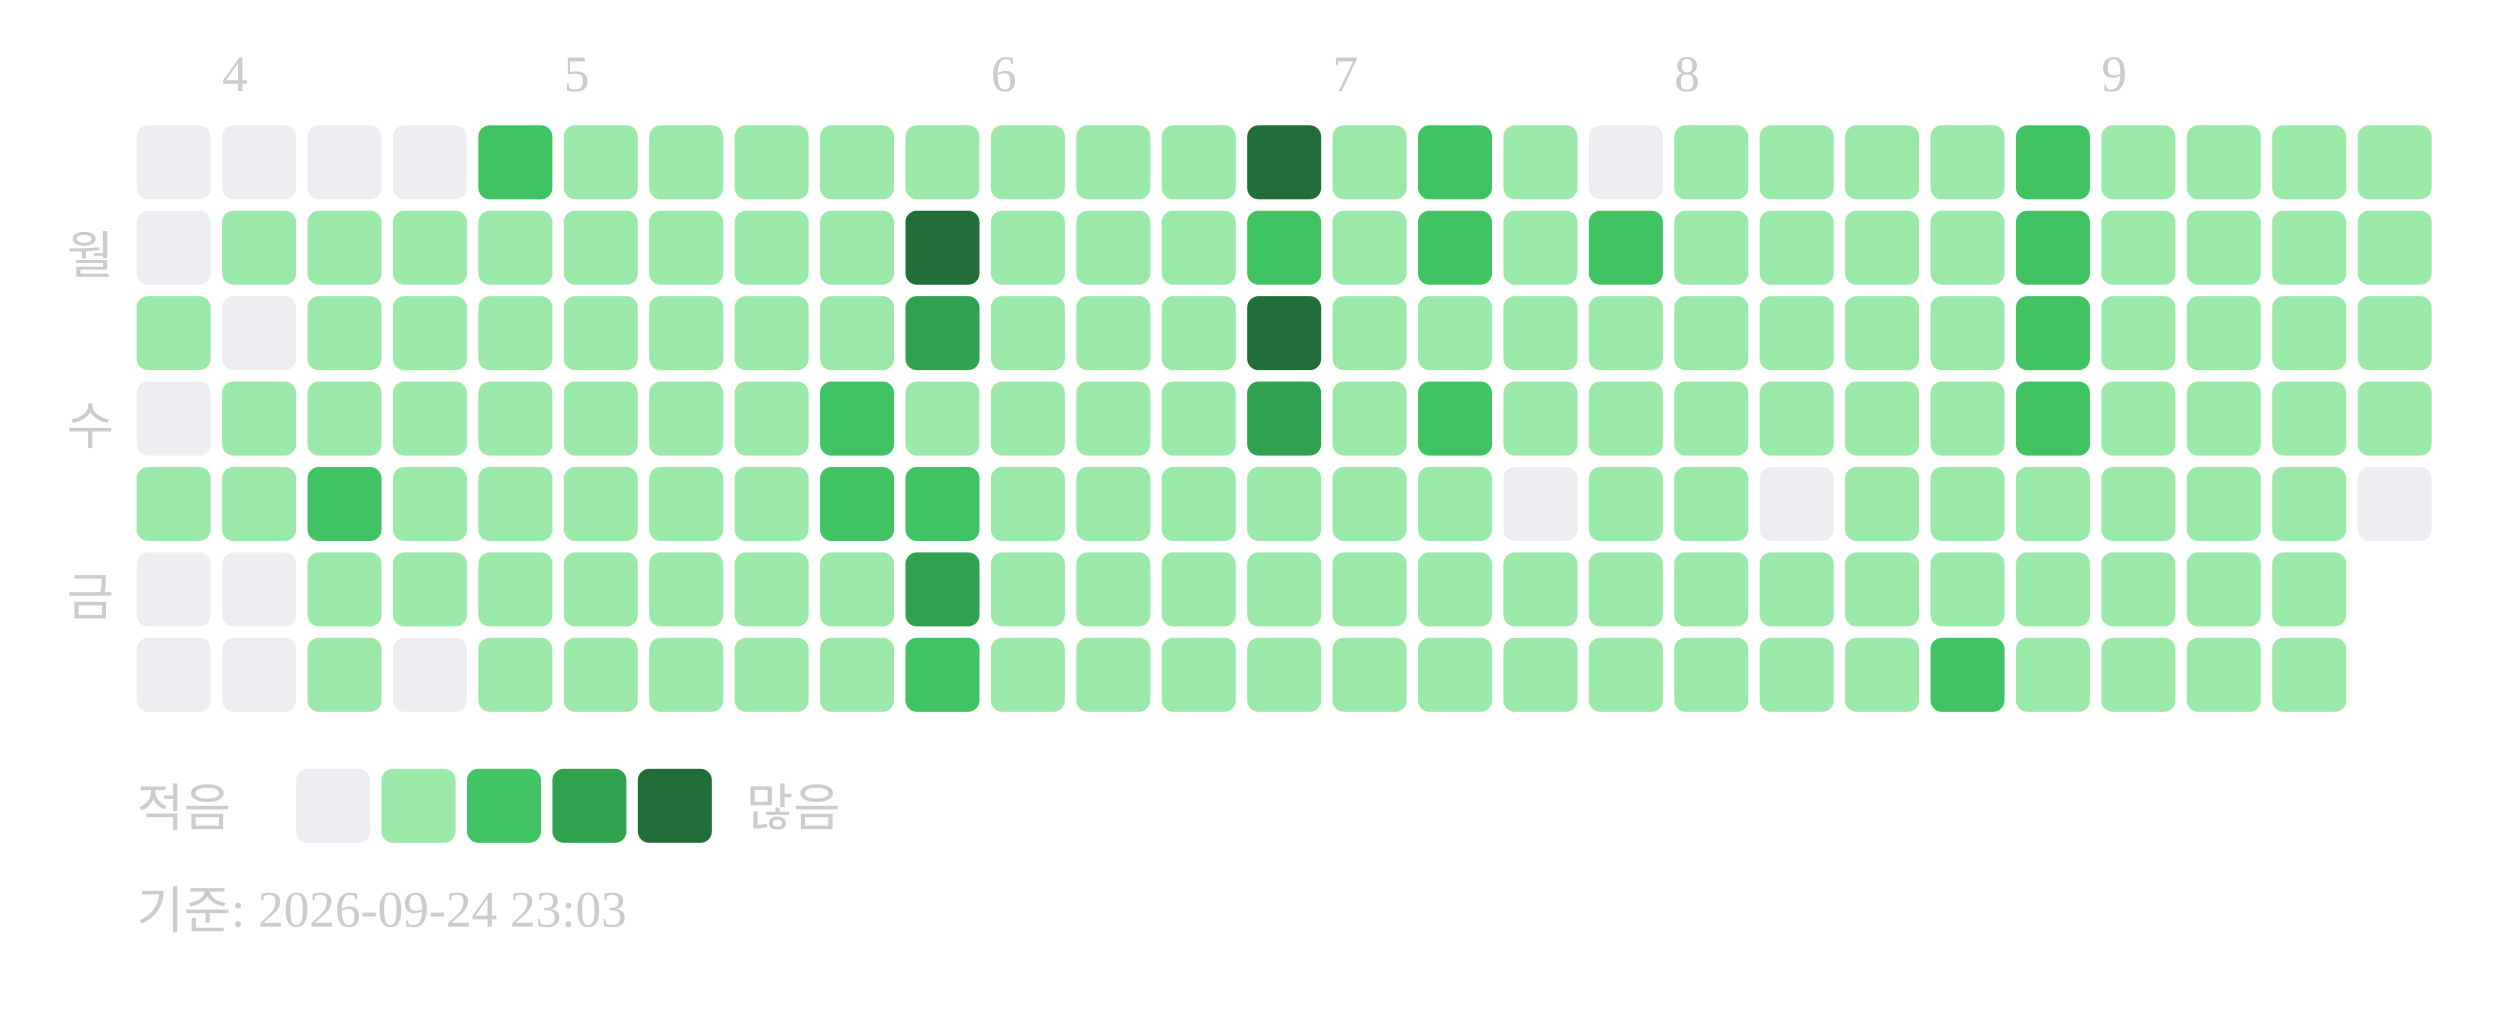
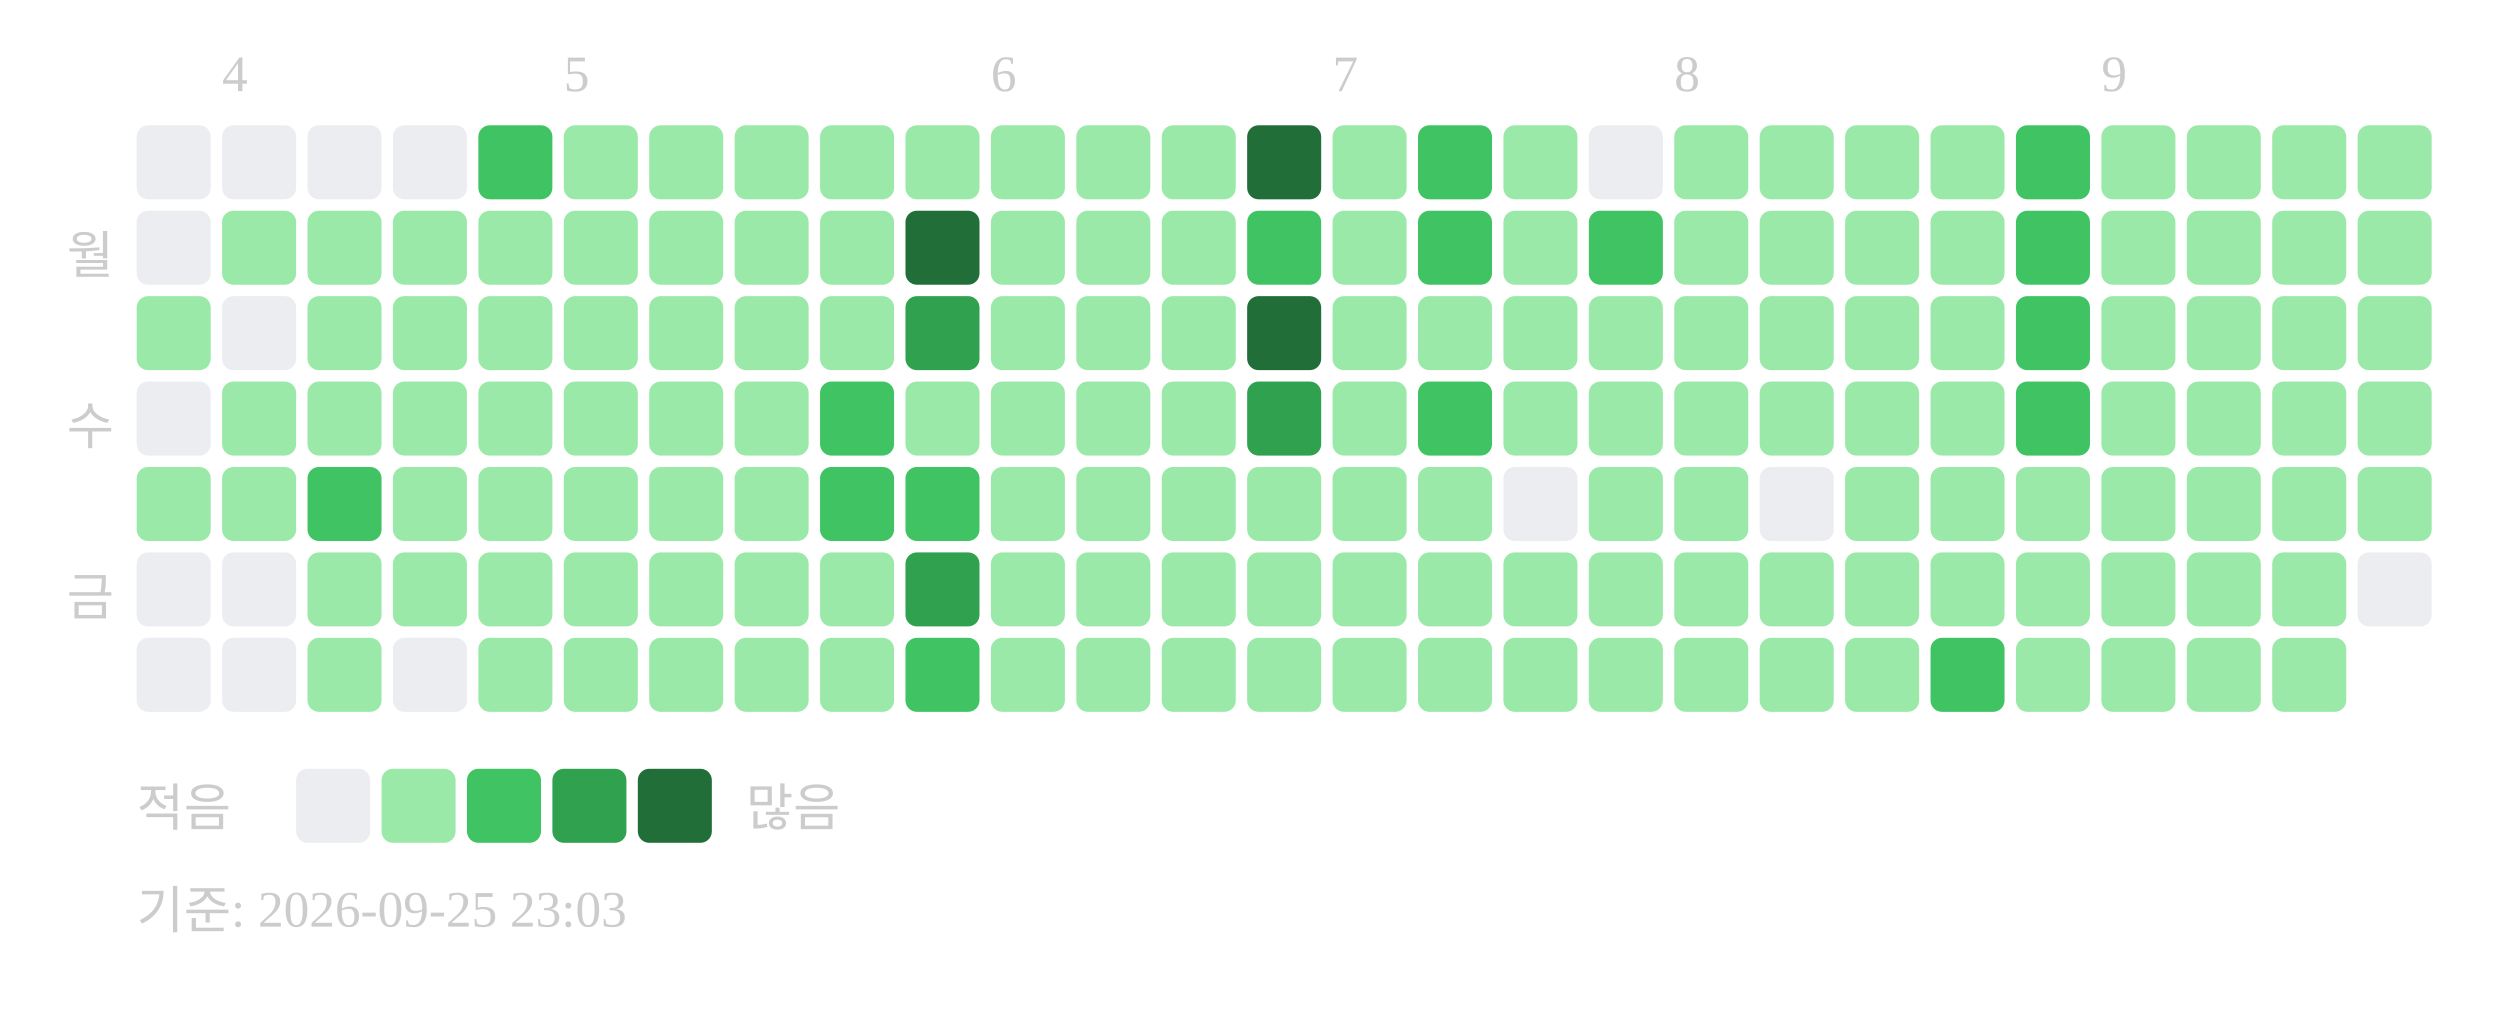
<svg xmlns="http://www.w3.org/2000/svg" width="439" height="181">
  <text x="39" y="16" font-size="9" fill="#cccccc">4</text>
  <text x="99" y="16" font-size="9" fill="#cccccc">5</text>
  <text x="174" y="16" font-size="9" fill="#cccccc">6</text>
  <text x="234" y="16" font-size="9" fill="#cccccc">7</text>
  <text x="294" y="16" font-size="9" fill="#cccccc">8</text>
  <text x="369" y="16" font-size="9" fill="#cccccc">9</text>
  <text x="20" y="48" text-anchor="end" font-size="9" fill="#cccccc">월</text>
  <text x="20" y="78" text-anchor="end" font-size="9" fill="#cccccc">수</text>
  <text x="20" y="108" text-anchor="end" font-size="9" fill="#cccccc">금</text>
  <rect x="24" y="22" width="13" height="13" rx="2" fill="#ebedf0" />
  <rect x="24" y="37" width="13" height="13" rx="2" fill="#ebedf0" />
  <rect x="24" y="52" width="13" height="13" rx="2" fill="#9be9a8" />
  <rect x="24" y="67" width="13" height="13" rx="2" fill="#ebedf0" />
  <rect x="24" y="82" width="13" height="13" rx="2" fill="#9be9a8" />
  <rect x="24" y="97" width="13" height="13" rx="2" fill="#ebedf0" />
  <rect x="24" y="112" width="13" height="13" rx="2" fill="#ebedf0" />
  <rect x="39" y="22" width="13" height="13" rx="2" fill="#ebedf0" />
  <rect x="39" y="37" width="13" height="13" rx="2" fill="#9be9a8" />
  <rect x="39" y="52" width="13" height="13" rx="2" fill="#ebedf0" />
  <rect x="39" y="67" width="13" height="13" rx="2" fill="#9be9a8" />
  <rect x="39" y="82" width="13" height="13" rx="2" fill="#9be9a8" />
  <rect x="39" y="97" width="13" height="13" rx="2" fill="#ebedf0" />
  <rect x="39" y="112" width="13" height="13" rx="2" fill="#ebedf0" />
  <rect x="54" y="22" width="13" height="13" rx="2" fill="#ebedf0" />
  <rect x="54" y="37" width="13" height="13" rx="2" fill="#9be9a8" />
  <rect x="54" y="52" width="13" height="13" rx="2" fill="#9be9a8" />
  <rect x="54" y="67" width="13" height="13" rx="2" fill="#9be9a8" />
  <rect x="54" y="82" width="13" height="13" rx="2" fill="#40c463" />
  <rect x="54" y="97" width="13" height="13" rx="2" fill="#9be9a8" />
  <rect x="54" y="112" width="13" height="13" rx="2" fill="#9be9a8" />
  <rect x="69" y="22" width="13" height="13" rx="2" fill="#ebedf0" />
  <rect x="69" y="37" width="13" height="13" rx="2" fill="#9be9a8" />
  <rect x="69" y="52" width="13" height="13" rx="2" fill="#9be9a8" />
  <rect x="69" y="67" width="13" height="13" rx="2" fill="#9be9a8" />
  <rect x="69" y="82" width="13" height="13" rx="2" fill="#9be9a8" />
  <rect x="69" y="97" width="13" height="13" rx="2" fill="#9be9a8" />
  <rect x="69" y="112" width="13" height="13" rx="2" fill="#ebedf0" />
  <rect x="84" y="22" width="13" height="13" rx="2" fill="#40c463" />
  <rect x="84" y="37" width="13" height="13" rx="2" fill="#9be9a8" />
  <rect x="84" y="52" width="13" height="13" rx="2" fill="#9be9a8" />
  <rect x="84" y="67" width="13" height="13" rx="2" fill="#9be9a8" />
  <rect x="84" y="82" width="13" height="13" rx="2" fill="#9be9a8" />
  <rect x="84" y="97" width="13" height="13" rx="2" fill="#9be9a8" />
  <rect x="84" y="112" width="13" height="13" rx="2" fill="#9be9a8" />
  <rect x="99" y="22" width="13" height="13" rx="2" fill="#9be9a8" />
  <rect x="99" y="37" width="13" height="13" rx="2" fill="#9be9a8" />
  <rect x="99" y="52" width="13" height="13" rx="2" fill="#9be9a8" />
  <rect x="99" y="67" width="13" height="13" rx="2" fill="#9be9a8" />
  <rect x="99" y="82" width="13" height="13" rx="2" fill="#9be9a8" />
  <rect x="99" y="97" width="13" height="13" rx="2" fill="#9be9a8" />
  <rect x="99" y="112" width="13" height="13" rx="2" fill="#9be9a8" />
  <rect x="114" y="22" width="13" height="13" rx="2" fill="#9be9a8" />
  <rect x="114" y="37" width="13" height="13" rx="2" fill="#9be9a8" />
  <rect x="114" y="52" width="13" height="13" rx="2" fill="#9be9a8" />
  <rect x="114" y="67" width="13" height="13" rx="2" fill="#9be9a8" />
  <rect x="114" y="82" width="13" height="13" rx="2" fill="#9be9a8" />
  <rect x="114" y="97" width="13" height="13" rx="2" fill="#9be9a8" />
  <rect x="114" y="112" width="13" height="13" rx="2" fill="#9be9a8" />
  <rect x="129" y="22" width="13" height="13" rx="2" fill="#9be9a8" />
  <rect x="129" y="37" width="13" height="13" rx="2" fill="#9be9a8" />
  <rect x="129" y="52" width="13" height="13" rx="2" fill="#9be9a8" />
  <rect x="129" y="67" width="13" height="13" rx="2" fill="#9be9a8" />
  <rect x="129" y="82" width="13" height="13" rx="2" fill="#9be9a8" />
  <rect x="129" y="97" width="13" height="13" rx="2" fill="#9be9a8" />
  <rect x="129" y="112" width="13" height="13" rx="2" fill="#9be9a8" />
  <rect x="144" y="22" width="13" height="13" rx="2" fill="#9be9a8" />
  <rect x="144" y="37" width="13" height="13" rx="2" fill="#9be9a8" />
  <rect x="144" y="52" width="13" height="13" rx="2" fill="#9be9a8" />
  <rect x="144" y="67" width="13" height="13" rx="2" fill="#40c463" />
  <rect x="144" y="82" width="13" height="13" rx="2" fill="#40c463" />
  <rect x="144" y="97" width="13" height="13" rx="2" fill="#9be9a8" />
  <rect x="144" y="112" width="13" height="13" rx="2" fill="#9be9a8" />
  <rect x="159" y="22" width="13" height="13" rx="2" fill="#9be9a8" />
  <rect x="159" y="37" width="13" height="13" rx="2" fill="#216e39" />
  <rect x="159" y="52" width="13" height="13" rx="2" fill="#30a14e" />
  <rect x="159" y="67" width="13" height="13" rx="2" fill="#9be9a8" />
  <rect x="159" y="82" width="13" height="13" rx="2" fill="#40c463" />
  <rect x="159" y="97" width="13" height="13" rx="2" fill="#30a14e" />
  <rect x="159" y="112" width="13" height="13" rx="2" fill="#40c463" />
  <rect x="174" y="22" width="13" height="13" rx="2" fill="#9be9a8" />
  <rect x="174" y="37" width="13" height="13" rx="2" fill="#9be9a8" />
  <rect x="174" y="52" width="13" height="13" rx="2" fill="#9be9a8" />
  <rect x="174" y="67" width="13" height="13" rx="2" fill="#9be9a8" />
  <rect x="174" y="82" width="13" height="13" rx="2" fill="#9be9a8" />
  <rect x="174" y="97" width="13" height="13" rx="2" fill="#9be9a8" />
  <rect x="174" y="112" width="13" height="13" rx="2" fill="#9be9a8" />
  <rect x="189" y="22" width="13" height="13" rx="2" fill="#9be9a8" />
  <rect x="189" y="37" width="13" height="13" rx="2" fill="#9be9a8" />
  <rect x="189" y="52" width="13" height="13" rx="2" fill="#9be9a8" />
  <rect x="189" y="67" width="13" height="13" rx="2" fill="#9be9a8" />
  <rect x="189" y="82" width="13" height="13" rx="2" fill="#9be9a8" />
  <rect x="189" y="97" width="13" height="13" rx="2" fill="#9be9a8" />
  <rect x="189" y="112" width="13" height="13" rx="2" fill="#9be9a8" />
  <rect x="204" y="22" width="13" height="13" rx="2" fill="#9be9a8" />
  <rect x="204" y="37" width="13" height="13" rx="2" fill="#9be9a8" />
  <rect x="204" y="52" width="13" height="13" rx="2" fill="#9be9a8" />
  <rect x="204" y="67" width="13" height="13" rx="2" fill="#9be9a8" />
  <rect x="204" y="82" width="13" height="13" rx="2" fill="#9be9a8" />
  <rect x="204" y="97" width="13" height="13" rx="2" fill="#9be9a8" />
  <rect x="204" y="112" width="13" height="13" rx="2" fill="#9be9a8" />
  <rect x="219" y="22" width="13" height="13" rx="2" fill="#216e39" />
  <rect x="219" y="37" width="13" height="13" rx="2" fill="#40c463" />
  <rect x="219" y="52" width="13" height="13" rx="2" fill="#216e39" />
  <rect x="219" y="67" width="13" height="13" rx="2" fill="#30a14e" />
  <rect x="219" y="82" width="13" height="13" rx="2" fill="#9be9a8" />
  <rect x="219" y="97" width="13" height="13" rx="2" fill="#9be9a8" />
  <rect x="219" y="112" width="13" height="13" rx="2" fill="#9be9a8" />
  <rect x="234" y="22" width="13" height="13" rx="2" fill="#9be9a8" />
  <rect x="234" y="37" width="13" height="13" rx="2" fill="#9be9a8" />
  <rect x="234" y="52" width="13" height="13" rx="2" fill="#9be9a8" />
  <rect x="234" y="67" width="13" height="13" rx="2" fill="#9be9a8" />
  <rect x="234" y="82" width="13" height="13" rx="2" fill="#9be9a8" />
  <rect x="234" y="97" width="13" height="13" rx="2" fill="#9be9a8" />
  <rect x="234" y="112" width="13" height="13" rx="2" fill="#9be9a8" />
  <rect x="249" y="22" width="13" height="13" rx="2" fill="#40c463" />
  <rect x="249" y="37" width="13" height="13" rx="2" fill="#40c463" />
  <rect x="249" y="52" width="13" height="13" rx="2" fill="#9be9a8" />
  <rect x="249" y="67" width="13" height="13" rx="2" fill="#40c463" />
  <rect x="249" y="82" width="13" height="13" rx="2" fill="#9be9a8" />
  <rect x="249" y="97" width="13" height="13" rx="2" fill="#9be9a8" />
  <rect x="249" y="112" width="13" height="13" rx="2" fill="#9be9a8" />
  <rect x="264" y="22" width="13" height="13" rx="2" fill="#9be9a8" />
  <rect x="264" y="37" width="13" height="13" rx="2" fill="#9be9a8" />
  <rect x="264" y="52" width="13" height="13" rx="2" fill="#9be9a8" />
  <rect x="264" y="67" width="13" height="13" rx="2" fill="#9be9a8" />
  <rect x="264" y="82" width="13" height="13" rx="2" fill="#ebedf0" />
  <rect x="264" y="97" width="13" height="13" rx="2" fill="#9be9a8" />
  <rect x="264" y="112" width="13" height="13" rx="2" fill="#9be9a8" />
  <rect x="279" y="22" width="13" height="13" rx="2" fill="#ebedf0" />
  <rect x="279" y="37" width="13" height="13" rx="2" fill="#40c463" />
  <rect x="279" y="52" width="13" height="13" rx="2" fill="#9be9a8" />
  <rect x="279" y="67" width="13" height="13" rx="2" fill="#9be9a8" />
  <rect x="279" y="82" width="13" height="13" rx="2" fill="#9be9a8" />
  <rect x="279" y="97" width="13" height="13" rx="2" fill="#9be9a8" />
  <rect x="279" y="112" width="13" height="13" rx="2" fill="#9be9a8" />
  <rect x="294" y="22" width="13" height="13" rx="2" fill="#9be9a8" />
  <rect x="294" y="37" width="13" height="13" rx="2" fill="#9be9a8" />
  <rect x="294" y="52" width="13" height="13" rx="2" fill="#9be9a8" />
  <rect x="294" y="67" width="13" height="13" rx="2" fill="#9be9a8" />
  <rect x="294" y="82" width="13" height="13" rx="2" fill="#9be9a8" />
  <rect x="294" y="97" width="13" height="13" rx="2" fill="#9be9a8" />
  <rect x="294" y="112" width="13" height="13" rx="2" fill="#9be9a8" />
  <rect x="309" y="22" width="13" height="13" rx="2" fill="#9be9a8" />
  <rect x="309" y="37" width="13" height="13" rx="2" fill="#9be9a8" />
  <rect x="309" y="52" width="13" height="13" rx="2" fill="#9be9a8" />
  <rect x="309" y="67" width="13" height="13" rx="2" fill="#9be9a8" />
  <rect x="309" y="82" width="13" height="13" rx="2" fill="#ebedf0" />
  <rect x="309" y="97" width="13" height="13" rx="2" fill="#9be9a8" />
  <rect x="309" y="112" width="13" height="13" rx="2" fill="#9be9a8" />
  <rect x="324" y="22" width="13" height="13" rx="2" fill="#9be9a8" />
  <rect x="324" y="37" width="13" height="13" rx="2" fill="#9be9a8" />
  <rect x="324" y="52" width="13" height="13" rx="2" fill="#9be9a8" />
  <rect x="324" y="67" width="13" height="13" rx="2" fill="#9be9a8" />
  <rect x="324" y="82" width="13" height="13" rx="2" fill="#9be9a8" />
  <rect x="324" y="97" width="13" height="13" rx="2" fill="#9be9a8" />
  <rect x="324" y="112" width="13" height="13" rx="2" fill="#9be9a8" />
  <rect x="339" y="22" width="13" height="13" rx="2" fill="#9be9a8" />
  <rect x="339" y="37" width="13" height="13" rx="2" fill="#9be9a8" />
  <rect x="339" y="52" width="13" height="13" rx="2" fill="#9be9a8" />
  <rect x="339" y="67" width="13" height="13" rx="2" fill="#9be9a8" />
  <rect x="339" y="82" width="13" height="13" rx="2" fill="#9be9a8" />
  <rect x="339" y="97" width="13" height="13" rx="2" fill="#9be9a8" />
  <rect x="339" y="112" width="13" height="13" rx="2" fill="#40c463" />
  <rect x="354" y="22" width="13" height="13" rx="2" fill="#40c463" />
  <rect x="354" y="37" width="13" height="13" rx="2" fill="#40c463" />
  <rect x="354" y="52" width="13" height="13" rx="2" fill="#40c463" />
  <rect x="354" y="67" width="13" height="13" rx="2" fill="#40c463" />
  <rect x="354" y="82" width="13" height="13" rx="2" fill="#9be9a8" />
  <rect x="354" y="97" width="13" height="13" rx="2" fill="#9be9a8" />
  <rect x="354" y="112" width="13" height="13" rx="2" fill="#9be9a8" />
  <rect x="369" y="22" width="13" height="13" rx="2" fill="#9be9a8" />
  <rect x="369" y="37" width="13" height="13" rx="2" fill="#9be9a8" />
  <rect x="369" y="52" width="13" height="13" rx="2" fill="#9be9a8" />
  <rect x="369" y="67" width="13" height="13" rx="2" fill="#9be9a8" />
  <rect x="369" y="82" width="13" height="13" rx="2" fill="#9be9a8" />
  <rect x="369" y="97" width="13" height="13" rx="2" fill="#9be9a8" />
  <rect x="369" y="112" width="13" height="13" rx="2" fill="#9be9a8" />
  <rect x="384" y="22" width="13" height="13" rx="2" fill="#9be9a8" />
  <rect x="384" y="37" width="13" height="13" rx="2" fill="#9be9a8" />
  <rect x="384" y="52" width="13" height="13" rx="2" fill="#9be9a8" />
  <rect x="384" y="67" width="13" height="13" rx="2" fill="#9be9a8" />
  <rect x="384" y="82" width="13" height="13" rx="2" fill="#9be9a8" />
  <rect x="384" y="97" width="13" height="13" rx="2" fill="#9be9a8" />
  <rect x="384" y="112" width="13" height="13" rx="2" fill="#9be9a8" />
  <rect x="399" y="22" width="13" height="13" rx="2" fill="#9be9a8" />
  <rect x="399" y="37" width="13" height="13" rx="2" fill="#9be9a8" />
  <rect x="399" y="52" width="13" height="13" rx="2" fill="#9be9a8" />
  <rect x="399" y="67" width="13" height="13" rx="2" fill="#9be9a8" />
  <rect x="399" y="82" width="13" height="13" rx="2" fill="#9be9a8" />
  <rect x="399" y="97" width="13" height="13" rx="2" fill="#9be9a8" />
  <rect x="399" y="112" width="13" height="13" rx="2" fill="#9be9a8" />
  <rect x="414" y="22" width="13" height="13" rx="2" fill="#9be9a8" />
  <rect x="414" y="37" width="13" height="13" rx="2" fill="#9be9a8" />
  <rect x="414" y="52" width="13" height="13" rx="2" fill="#9be9a8" />
  <rect x="414" y="67" width="13" height="13" rx="2" fill="#9be9a8" />
-   <rect x="414" y="82" width="13" height="13" rx="2" fill="#ebedf0" />
+   <rect x="414" y="82" width="13" height="13" rx="2" fill="#9be9a8" />
+   <rect x="414" y="97" width="13" height="13" rx="2" fill="#ebedf0" />
  <text x="24" y="145" font-size="9" fill="#cccccc">적음</text>
  <rect x="52" y="135" width="13" height="13" rx="2" fill="#ebedf0" />
  <rect x="67" y="135" width="13" height="13" rx="2" fill="#9be9a8" />
  <rect x="82" y="135" width="13" height="13" rx="2" fill="#40c463" />
  <rect x="97" y="135" width="13" height="13" rx="2" fill="#30a14e" />
  <rect x="112" y="135" width="13" height="13" rx="2" fill="#216e39" />
  <text x="131" y="145" font-size="9" fill="#cccccc">많음</text>
-   <text x="24" y="163" font-size="9" fill="#cccccc">기준: 2026-09-24 23:03</text>
+   <text x="24" y="163" font-size="9" fill="#cccccc">기준: 2026-09-25 23:03</text>
</svg>
